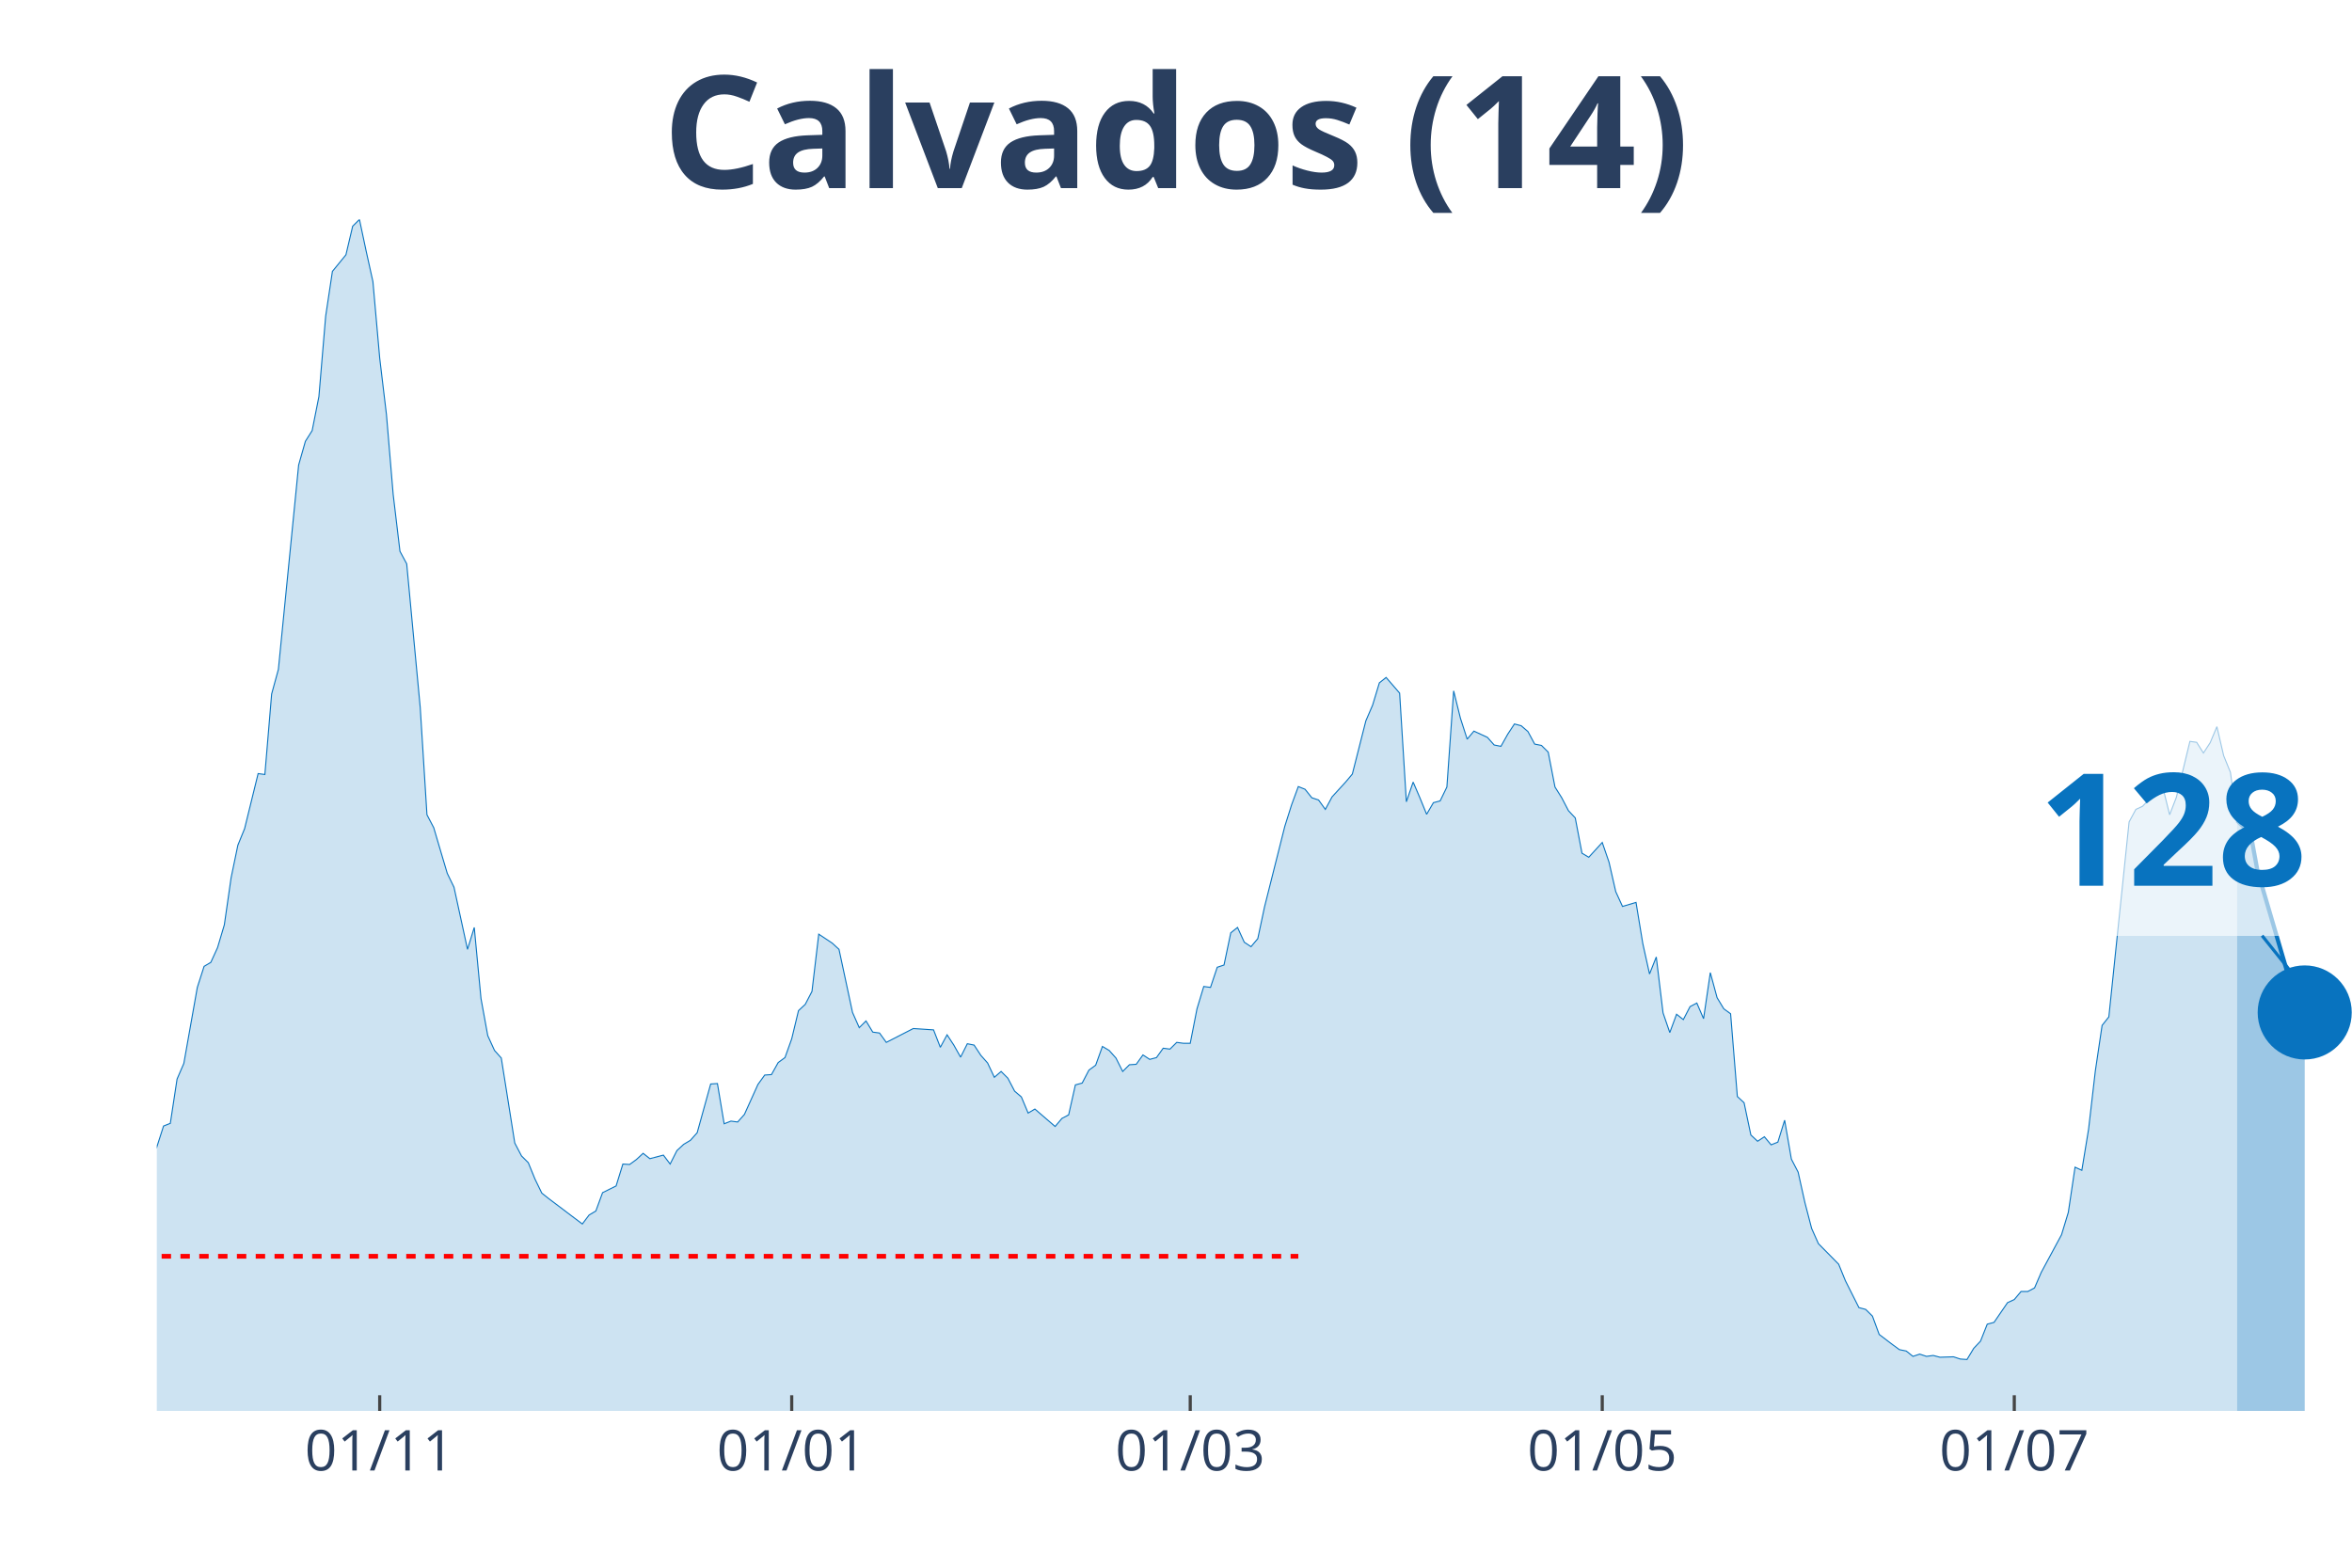
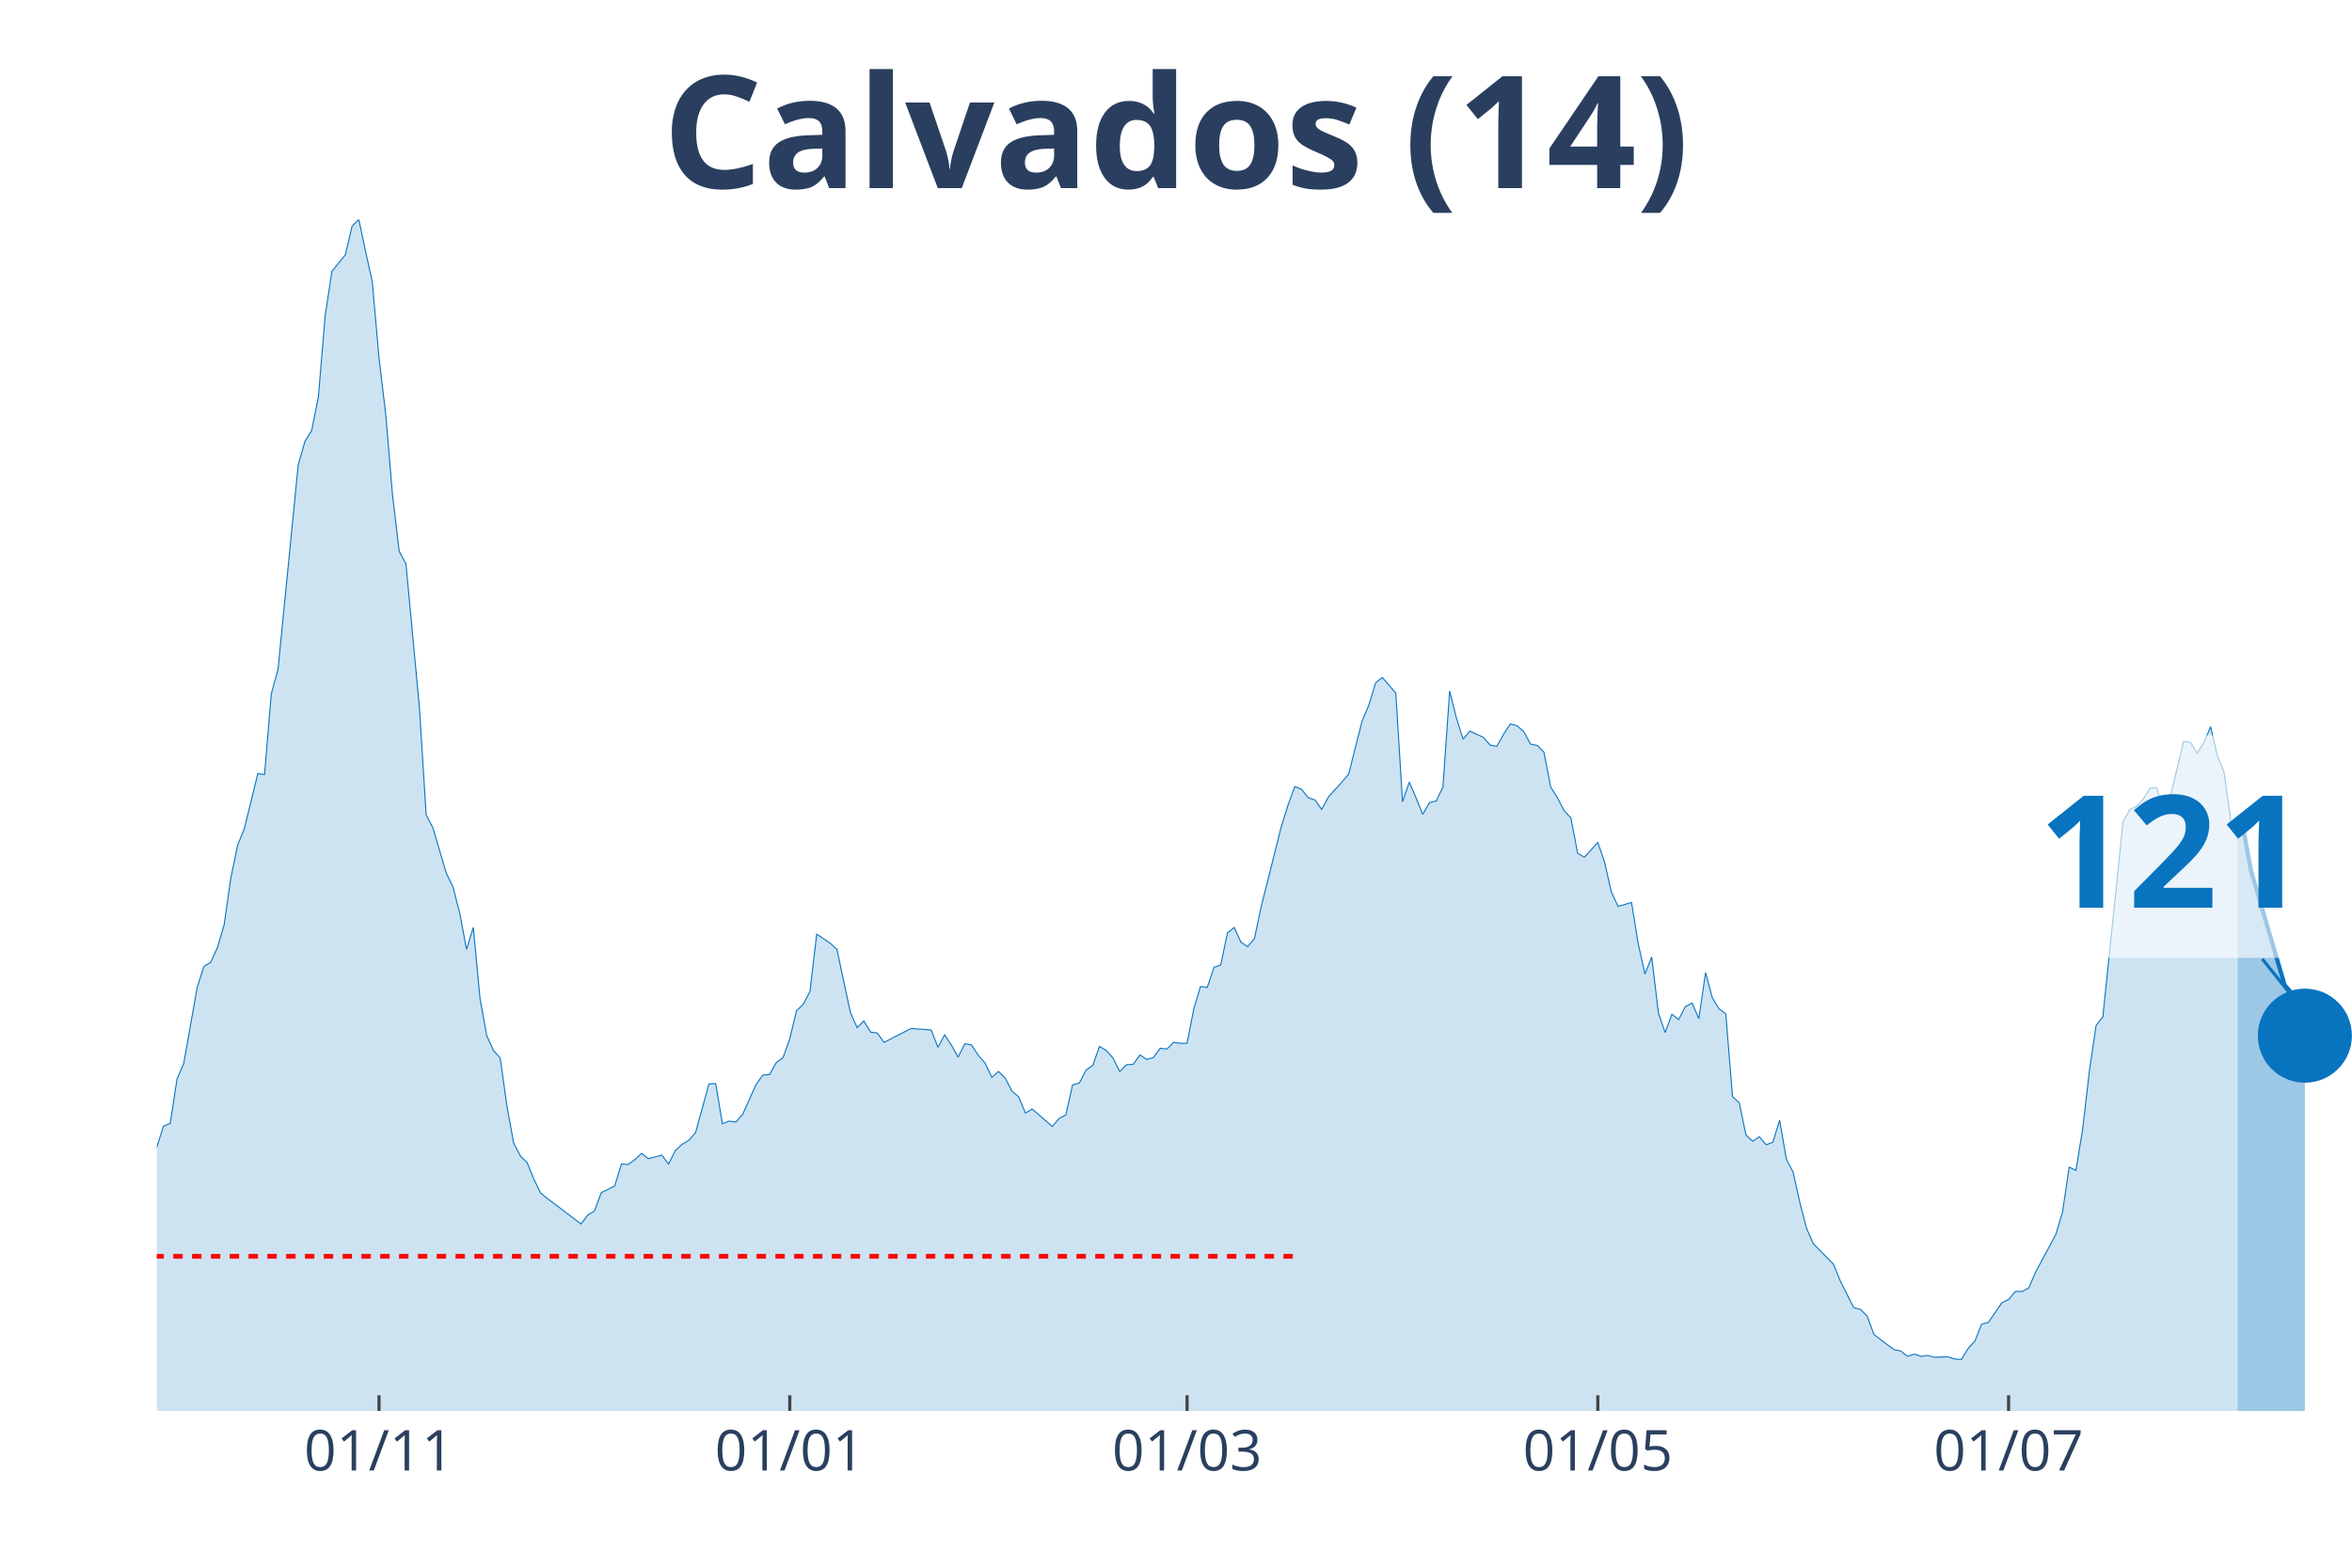
<svg xmlns="http://www.w3.org/2000/svg" class="main-svg" width="1125" height="750" style="" viewBox="0 0 750 500">
  <rect x="0" y="0" width="750" height="500" style="fill: rgb(0, 0, 0); fill-opacity: 0;" />
-   <defs id="defs-88be20">
+   <defs id="defs-ae2704">
    <g class="clips">
-       <clipPath id="clip88be20xyplot" class="plotclip">
+       <clipPath id="clipae2704xyplot" class="plotclip">
        <rect width="700" height="380" />
      </clipPath>
-       <clipPath class="axesclip" id="clip88be20x">
+       <clipPath class="axesclip" id="clipae2704x">
        <rect x="50" y="0" width="700" height="500" />
      </clipPath>
-       <clipPath class="axesclip" id="clip88be20y">
+       <clipPath class="axesclip" id="clipae2704y">
        <rect x="0" y="70" width="750" height="380" />
      </clipPath>
-       <clipPath class="axesclip" id="clip88be20xy">
+       <clipPath class="axesclip" id="clipae2704xy">
        <rect x="50" y="70" width="700" height="380" />
      </clipPath>
    </g>
    <g class="gradients" />
  </defs>
  <g class="bglayer">
    <rect class="bg" x="50" y="70" width="700" height="380" style="fill: rgb(0, 0, 0); fill-opacity: 0; stroke-width: 0;" />
  </g>
  <g class="layer-below">
    <g class="imagelayer" />
    <g class="shapelayer" />
  </g>
  <g class="cartesianlayer">
    <g class="subplot xy">
      <g class="layer-subplot">
        <g class="shapelayer" />
        <g class="imagelayer" />
      </g>
      <g class="gridlayer">
        <g class="x">
-           <path class="xgrid crisp" transform="translate(121.08,0)" d="M0,70v380" style="stroke: rgb(255, 255, 255); stroke-opacity: 1; stroke-width: 1px;" />
-           <path class="xgrid crisp" transform="translate(252.46,0)" d="M0,70v380" style="stroke: rgb(255, 255, 255); stroke-opacity: 1; stroke-width: 1px;" />
-           <path class="xgrid crisp" transform="translate(379.54,0)" d="M0,70v380" style="stroke: rgb(255, 255, 255); stroke-opacity: 1; stroke-width: 1px;" />
-           <path class="xgrid crisp" transform="translate(510.92,0)" d="M0,70v380" style="stroke: rgb(255, 255, 255); stroke-opacity: 1; stroke-width: 1px;" />
-           <path class="xgrid crisp" transform="translate(642.31,0)" d="M0,70v380" style="stroke: rgb(255, 255, 255); stroke-opacity: 1; stroke-width: 1px;" />
+           <path class="xgrid crisp" transform="translate(120.86,0)" d="M0,70v380" style="stroke: rgb(255, 255, 255); stroke-opacity: 1; stroke-width: 1px;" />
+           <path class="xgrid crisp" transform="translate(251.84,0)" d="M0,70v380" style="stroke: rgb(255, 255, 255); stroke-opacity: 1; stroke-width: 1px;" />
+           <path class="xgrid crisp" transform="translate(378.53,0)" d="M0,70v380" style="stroke: rgb(255, 255, 255); stroke-opacity: 1; stroke-width: 1px;" />
+           <path class="xgrid crisp" transform="translate(509.51,0)" d="M0,70v380" style="stroke: rgb(255, 255, 255); stroke-opacity: 1; stroke-width: 1px;" />
+           <path class="xgrid crisp" transform="translate(640.49,0)" d="M0,70v380" style="stroke: rgb(255, 255, 255); stroke-opacity: 1; stroke-width: 1px;" />
        </g>
        <g class="y" />
      </g>
      <g class="zerolinelayer" />
      <path class="xlines-below" />
      <path class="ylines-below" />
      <g class="overlines-below" />
      <g class="xaxislayer-below" />
      <g class="yaxislayer-below" />
      <g class="overaxes-below" />
-       <g class="plot" transform="translate(50, 70)" clip-path="url('#clip88be20xyplot')">
+       <g class="plot" transform="translate(50, 70)" clip-path="url('#clipae2704xyplot')">
        <g class="scatterlayer mlayer">
-           <g class="trace scatter trace512b7a" style="stroke-miterlimit: 2;">
+           <g class="trace scatter tracecae6b9" style="stroke-miterlimit: 2;">
            <g class="fills">
              <g>
-                 <path class="js-fill" d="M663.38,380L-292.92,380L-292.92,376.58L-267.08,378.57L-264.92,378.57L-219.69,378.86L-217.54,378.43L-170.15,377.43L-168,376.15L-152.92,374.15L-150.77,375.01L-142.15,376.01L-140,376.58L-122.77,376.86L-120.62,377L-92.62,368.87L-90.46,368.59L-79.69,366.02L-77.54,364.31L-68.92,358.46L-66.77,355.18L-64.62,355.18L-62.46,352.76L-60.31,350.62L-58.15,352.18L-51.69,338.63L-49.54,328.93L-43.08,311.25L-40.92,312.53L-36.62,304.68L-34.46,306.4L-32.31,311.1L-30.15,311.39L-25.85,316.67L-23.69,320.52L-21.54,318.66L-19.38,320.66L-15.08,313.53L-12.92,314.53L-8.62,311.67L-6.46,309.11L-4.31,307.11L-2.15,302.55L2.15,289.14L4.31,288.28L6.46,274.16L8.62,269.17L12.92,244.92L15.08,238.21L17.23,236.93L19.38,232.22L21.54,224.95L23.69,209.97L25.85,199.56L28,194.28L32.31,176.73L34.46,177.02L36.62,151.34L38.77,143.5L45.23,78.31L47.38,70.75L49.54,67.33L51.69,56.49L53.85,30.81L56,16.55L60.31,11.27L62.46,2.14L64.62,0L66.77,10.13L68.92,19.83L71.08,44.22L73.23,62.19L75.38,87.73L77.54,105.84L79.69,109.83L84,155.62L86.15,189.86L88.31,193.99L90.46,201.27L92.62,208.54L94.77,212.97L99.08,232.79L101.23,225.8L103.38,248.48L105.54,260.32L107.69,265.03L109.85,267.45L114.15,294.56L116.31,298.69L118.46,300.83L120.62,306.11L122.77,310.53L124.92,312.24L135.69,320.38L137.85,317.52L140,316.24L142.15,310.39L146.46,308.25L148.62,301.26L150.77,301.4L152.92,299.83L155.08,297.84L157.23,299.55L161.54,298.41L163.69,301.26L165.85,296.98L168,294.98L170.15,293.7L172.31,291.28L176.62,275.73L178.77,275.59L180.92,288.42L183.08,287.57L185.23,287.85L187.38,285.43L191.69,275.87L193.85,272.88L196,272.73L198.15,268.88L200.31,267.31L202.46,261.32L204.62,252.33L206.77,250.34L208.92,246.2L211.08,227.94L215.38,230.8L217.54,232.79L221.85,252.91L224,257.76L226.15,255.62L228.31,259.18L230.46,259.47L232.62,262.46L241.23,258.04L243.38,258.18L247.69,258.47L249.85,264.03L252,260.04L254.15,263.32L256.31,267.17L258.46,262.89L260.62,263.32L262.77,266.6L264.92,269.02L267.08,273.59L269.23,271.73L271.38,273.87L273.54,278.01L275.69,279.86L277.85,285L280,283.72L286.46,289.28L288.62,286.71L290.77,285.57L292.92,276.01L295.08,275.44L297.23,271.31L299.38,269.74L301.54,263.75L303.69,265.03L305.85,267.45L308,271.73L310.15,269.59L312.31,269.45L314.46,266.46L316.62,267.88L318.77,267.31L320.92,264.32L323.08,264.6L325.23,262.46L327.38,262.75L329.54,262.75L331.69,251.76L333.85,244.63L336,244.92L338.15,238.5L340.31,237.79L342.46,227.52L344.62,225.8L346.77,230.51L348.92,231.94L351.08,229.37L353.23,219.24L359.69,193.57L361.85,186.72L364,180.87L366.15,181.73L368.31,184.44L370.46,185.15L372.62,188.15L374.77,184.15L379.08,179.44L381.23,176.88L385.54,159.9L387.69,154.91L389.85,147.78L392,146.07L396.31,151.06L398.46,185.72L400.62,179.44L402.77,184.44L404.92,189.71L407.08,186.01L409.23,185.44L411.38,181.01L413.54,150.35L415.69,159.05L417.85,165.75L420,163.18L424.31,165.18L426.46,167.61L428.62,168.03L430.77,164.18L432.92,160.9L435.08,161.47L437.23,163.33L439.38,167.32L441.54,167.75L443.69,169.89L445.85,181.01L448,184.44L450.15,188.57L452.31,190.86L454.46,202.12L456.62,203.41L460.92,198.7L463.08,204.98L465.23,214.39L467.38,219.1L471.69,217.82L473.85,230.94L476,240.64L478.15,235.22L480.31,253.05L482.46,259.32L484.62,253.48L486.77,255.19L488.92,251.05L491.08,249.91L493.23,254.9L495.38,240.21L497.54,248.2L499.69,251.76L501.85,253.33L504,279.72L506.15,281.72L508.31,291.99L510.46,293.99L512.62,292.56L514.77,295.13L516.92,294.27L519.08,287.28L521.23,299.69L523.38,303.83L525.54,313.53L527.69,321.8L529.85,326.65L536.31,333.21L538.46,338.49L542.77,347.05L544.92,347.62L547.08,349.76L549.23,355.61L553.54,358.89L555.69,360.46L557.85,360.89L560,362.6L562.15,361.88L564.31,362.6L566.46,362.31L568.62,362.88L572.92,362.74L575.08,363.45L577.23,363.6L579.38,360.03L581.54,357.75L583.69,352.33L585.85,351.76L588,348.62L590.15,345.48L592.31,344.48L594.46,341.91L596.62,341.91L598.77,340.77L600.92,335.78L607.38,323.8L609.54,316.67L611.69,302.26L613.85,303.26L616,290.14L618.15,271.59L620.31,257.04L622.46,254.33L628.92,192.14L631.08,188.15L633.23,187.15L635.38,184.86L637.54,181.44L639.69,181.16L641.85,189.86L644,184.29L648.31,166.46L650.46,166.75L652.62,170.17L654.77,166.89L656.92,161.76L659.08,171.03L661.23,176.31L663.38,191.71" style="fill: rgb(8, 115, 191); fill-opacity: 0.2; stroke-width: 0;" />
+                 <path class="js-fill" d="M663.5,380L-292.02,380L-292.02,376.58L-266.26,378.57L-264.11,378.57L-219.02,378.86L-216.87,378.43L-169.63,377.43L-167.48,376.15L-152.45,374.15L-150.31,375.01L-141.72,376.01L-139.57,376.58L-122.39,376.86L-120.25,377L-94.48,370.02L-92.33,368.87L-79.45,366.02L-77.3,364.31L-68.71,358.46L-66.56,355.18L-64.42,355.18L-62.27,352.76L-60.12,350.62L-57.98,352.18L-51.53,338.63L-49.39,328.93L-42.94,311.25L-40.8,312.53L-36.5,304.68L-34.36,306.4L-32.21,311.1L-30.06,311.39L-25.77,316.67L-23.62,320.52L-21.47,318.66L-19.33,320.66L-15.03,313.53L-12.88,314.53L-8.59,311.67L-6.44,309.11L-4.29,307.11L-2.15,302.55L2.15,289.14L4.29,288.28L6.44,274.16L8.59,269.17L12.88,244.92L15.03,238.21L17.18,236.93L19.33,232.22L21.47,224.95L23.62,209.97L25.77,199.56L27.91,194.28L32.21,176.73L34.36,177.02L36.5,151.34L38.65,143.5L45.09,78.31L47.24,70.75L49.39,67.33L51.53,56.49L53.68,30.81L55.83,16.55L60.12,11.27L62.27,2.14L64.42,0L66.56,10.13L68.71,19.83L70.86,44.22L73.01,62.19L75.15,87.73L77.3,105.84L79.45,109.83L83.74,155.62L85.89,189.86L88.04,193.99L90.18,201.27L92.33,208.54L94.48,212.97L96.63,221.38L98.77,232.79L100.92,225.8L103.07,248.48L105.21,260.32L107.36,265.03L109.51,267.45L111.66,282.86L113.8,294.56L115.95,298.69L118.1,300.83L120.25,306.11L122.39,310.53L124.54,312.24L135.28,320.38L137.42,317.52L139.57,316.24L141.72,310.39L146.01,308.25L148.16,301.26L150.31,301.4L152.45,299.83L154.6,297.84L156.75,299.55L161.04,298.41L163.19,301.26L165.34,296.98L167.48,294.98L169.63,293.7L171.78,291.28L176.07,275.73L178.22,275.59L180.37,288.42L182.52,287.57L184.66,287.85L186.81,285.43L191.1,275.87L193.25,272.88L195.4,272.73L197.55,268.88L199.69,267.31L201.84,261.32L203.99,252.33L206.13,250.34L208.28,246.2L210.43,227.94L214.72,230.8L216.87,232.79L221.17,252.91L223.31,257.76L225.46,255.62L227.61,259.18L229.75,259.47L231.9,262.46L240.49,258.04L242.64,258.18L246.93,258.47L249.08,264.03L251.23,260.04L253.37,263.32L255.52,267.17L257.67,262.89L259.82,263.32L261.96,266.6L264.11,269.02L266.26,273.59L268.4,271.73L270.55,273.87L272.7,278.01L274.85,279.86L276.99,285L279.14,283.72L285.58,289.28L287.73,286.71L289.88,285.57L292.02,276.01L294.17,275.44L296.32,271.31L298.47,269.74L300.61,263.75L302.76,265.03L304.91,267.45L307.06,271.73L309.2,269.59L311.35,269.45L313.5,266.46L315.64,267.88L317.79,267.31L319.94,264.32L322.09,264.6L324.23,262.46L326.38,262.75L328.53,262.75L330.67,251.76L332.82,244.63L334.97,244.92L337.12,238.5L339.26,237.79L341.41,227.52L343.56,225.8L345.71,230.51L347.85,231.94L350,229.37L352.15,219.24L358.59,193.57L360.74,186.72L362.88,180.87L365.03,181.73L367.18,184.44L369.33,185.15L371.47,188.15L373.62,184.15L377.91,179.44L380.06,176.88L384.36,159.9L386.5,154.91L388.65,147.78L390.8,146.07L395.09,151.06L397.24,185.72L399.39,179.44L401.53,184.44L403.68,189.71L405.83,186.01L407.98,185.44L410.12,181.01L412.27,150.35L414.42,159.05L416.56,165.75L418.71,163.18L423.01,165.18L425.15,167.61L427.3,168.03L429.45,164.18L431.6,160.9L433.74,161.47L435.89,163.33L438.04,167.32L440.18,167.75L442.33,169.89L444.48,181.01L446.63,184.44L448.77,188.57L450.92,190.86L453.07,202.12L455.21,203.41L459.51,198.7L461.66,204.98L463.8,214.39L465.95,219.1L470.25,217.82L472.39,230.94L474.54,240.64L476.69,235.22L478.83,253.05L480.98,259.32L483.13,253.48L485.28,255.19L487.42,251.05L489.57,249.91L491.72,254.9L493.87,240.21L496.01,248.2L498.16,251.76L500.31,253.33L502.45,279.72L504.6,281.72L506.75,291.99L508.9,293.99L511.04,292.56L513.19,295.13L515.34,294.27L517.48,287.28L519.63,299.69L521.78,303.83L523.93,313.53L526.07,321.8L528.22,326.65L534.66,333.21L536.81,338.49L541.1,347.05L543.25,347.62L545.4,349.76L547.55,355.61L551.84,358.89L553.99,360.46L556.13,360.89L558.28,362.6L560.43,361.88L562.58,362.6L564.72,362.31L566.87,362.88L571.17,362.74L573.31,363.45L575.46,363.6L577.61,360.03L579.75,357.75L581.9,352.33L584.05,351.76L586.2,348.62L588.34,345.48L590.49,344.48L592.64,341.91L594.79,341.91L596.93,340.77L599.08,335.78L605.52,323.8L607.67,316.67L609.82,302.26L611.96,303.26L614.11,290.14L616.26,271.59L618.4,257.04L620.55,254.33L626.99,192.14L629.14,188.15L631.29,187.15L633.44,184.86L635.58,181.44L637.73,181.16L639.88,189.86L642.02,184.29L646.32,166.46L648.47,166.75L650.61,170.17L652.76,166.89L654.91,161.76L657.06,171.03L659.2,176.31L661.35,191.71L663.5,194.28" style="fill: rgb(8, 115, 191); fill-opacity: 0.2; stroke-width: 0;" />
              </g>
            </g>
            <g class="errorbars" />
            <g class="lines">
-               <path class="js-line" d="M-292.92,376.58L-267.08,378.57L-264.92,378.57L-219.69,378.86L-217.54,378.43L-170.15,377.43L-168,376.15L-152.92,374.15L-150.77,375.01L-142.15,376.01L-140,376.58L-122.77,376.86L-120.62,377L-92.62,368.87L-90.46,368.59L-79.69,366.02L-77.54,364.31L-68.92,358.46L-66.77,355.18L-64.62,355.18L-62.46,352.76L-60.31,350.62L-58.15,352.18L-51.69,338.63L-49.54,328.93L-43.08,311.25L-40.92,312.53L-36.62,304.68L-34.46,306.4L-32.31,311.1L-30.15,311.39L-25.85,316.67L-23.69,320.52L-21.54,318.66L-19.38,320.66L-15.08,313.53L-12.92,314.53L-8.62,311.67L-6.46,309.11L-4.31,307.11L-2.15,302.55L2.15,289.14L4.31,288.28L6.46,274.16L8.62,269.17L12.92,244.92L15.08,238.21L17.23,236.93L19.38,232.22L21.54,224.95L23.69,209.97L25.85,199.56L28,194.28L32.31,176.73L34.46,177.02L36.62,151.34L38.77,143.5L45.23,78.31L47.38,70.75L49.54,67.33L51.69,56.49L53.85,30.81L56,16.55L60.31,11.27L62.46,2.14L64.62,0L66.77,10.13L68.92,19.83L71.08,44.22L73.23,62.19L75.38,87.73L77.54,105.84L79.69,109.83L84,155.62L86.15,189.86L88.31,193.99L90.46,201.27L92.62,208.54L94.77,212.97L99.08,232.79L101.23,225.8L103.38,248.48L105.54,260.32L107.69,265.03L109.85,267.45L114.15,294.56L116.31,298.69L118.46,300.83L120.62,306.11L122.77,310.53L124.92,312.24L135.69,320.38L137.85,317.52L140,316.24L142.15,310.39L146.46,308.25L148.62,301.26L150.77,301.4L152.92,299.83L155.08,297.84L157.23,299.55L161.54,298.41L163.69,301.26L165.85,296.98L168,294.98L170.15,293.7L172.31,291.28L176.62,275.73L178.77,275.59L180.92,288.42L183.08,287.57L185.23,287.85L187.38,285.43L191.69,275.87L193.85,272.88L196,272.73L198.15,268.88L200.31,267.31L202.46,261.32L204.62,252.33L206.77,250.34L208.92,246.2L211.08,227.94L215.38,230.8L217.54,232.79L221.85,252.91L224,257.76L226.15,255.62L228.31,259.18L230.46,259.47L232.62,262.46L241.23,258.04L243.38,258.18L247.69,258.47L249.85,264.03L252,260.04L254.15,263.32L256.31,267.17L258.46,262.89L260.62,263.32L262.77,266.6L264.92,269.02L267.08,273.59L269.23,271.73L271.38,273.87L273.54,278.01L275.69,279.86L277.85,285L280,283.72L286.46,289.28L288.62,286.71L290.77,285.57L292.92,276.01L295.08,275.44L297.23,271.31L299.38,269.74L301.54,263.75L303.69,265.03L305.85,267.45L308,271.73L310.15,269.59L312.31,269.45L314.46,266.46L316.62,267.88L318.77,267.31L320.92,264.32L323.08,264.6L325.23,262.46L327.38,262.75L329.54,262.75L331.69,251.76L333.85,244.63L336,244.92L338.15,238.5L340.31,237.79L342.46,227.52L344.62,225.8L346.77,230.51L348.92,231.94L351.08,229.37L353.23,219.24L359.69,193.57L361.85,186.72L364,180.87L366.15,181.73L368.31,184.44L370.46,185.15L372.62,188.15L374.77,184.15L379.08,179.44L381.23,176.88L385.54,159.9L387.69,154.91L389.85,147.78L392,146.07L396.31,151.06L398.46,185.72L400.62,179.44L402.77,184.44L404.92,189.71L407.08,186.01L409.23,185.44L411.38,181.01L413.54,150.35L415.69,159.05L417.85,165.75L420,163.18L424.31,165.18L426.46,167.61L428.62,168.03L430.77,164.18L432.92,160.9L435.08,161.47L437.23,163.33L439.38,167.32L441.54,167.75L443.69,169.89L445.85,181.01L448,184.44L450.15,188.57L452.31,190.86L454.46,202.12L456.62,203.41L460.92,198.7L463.08,204.98L465.23,214.39L467.38,219.1L471.69,217.82L473.85,230.94L476,240.64L478.15,235.22L480.31,253.05L482.46,259.32L484.62,253.48L486.77,255.19L488.92,251.05L491.08,249.91L493.23,254.9L495.38,240.21L497.54,248.2L499.69,251.76L501.85,253.33L504,279.72L506.15,281.72L508.31,291.99L510.46,293.99L512.62,292.56L514.77,295.13L516.92,294.27L519.08,287.28L521.23,299.69L523.38,303.83L525.54,313.53L527.69,321.8L529.85,326.65L536.31,333.21L538.46,338.49L542.77,347.05L544.92,347.62L547.08,349.76L549.23,355.61L553.54,358.89L555.69,360.46L557.85,360.89L560,362.6L562.15,361.88L564.31,362.6L566.46,362.31L568.62,362.88L572.92,362.74L575.08,363.45L577.23,363.6L579.38,360.03L581.54,357.75L583.69,352.33L585.85,351.76L588,348.62L590.15,345.48L592.31,344.48L594.46,341.91L596.62,341.91L598.77,340.77L600.92,335.78L607.38,323.8L609.54,316.67L611.69,302.26L613.85,303.26L616,290.14L618.15,271.59L620.31,257.04L622.46,254.33L628.92,192.14L631.08,188.15L633.23,187.15L635.38,184.86L637.54,181.44L639.69,181.16L641.85,189.86L644,184.29L648.31,166.46L650.46,166.75L652.62,170.17L654.77,166.89L656.92,161.76L659.08,171.03L661.23,176.31L663.38,191.71" style="vector-effect: non-scaling-stroke; fill: none; stroke: rgb(8, 115, 191); stroke-opacity: 1; stroke-width: 0.5px; opacity: 1;" />
+               <path class="js-line" d="M-292.02,376.58L-266.26,378.57L-264.11,378.57L-219.02,378.86L-216.87,378.43L-169.63,377.43L-167.48,376.15L-152.45,374.15L-150.31,375.01L-141.72,376.01L-139.57,376.58L-122.39,376.86L-120.25,377L-94.48,370.02L-92.33,368.87L-79.45,366.02L-77.3,364.31L-68.71,358.46L-66.56,355.18L-64.42,355.18L-62.27,352.76L-60.12,350.62L-57.98,352.18L-51.53,338.63L-49.39,328.93L-42.94,311.25L-40.8,312.53L-36.5,304.68L-34.36,306.4L-32.21,311.1L-30.06,311.39L-25.77,316.67L-23.62,320.52L-21.47,318.66L-19.33,320.66L-15.03,313.53L-12.88,314.53L-8.59,311.67L-6.44,309.11L-4.29,307.11L-2.15,302.55L2.15,289.14L4.29,288.28L6.44,274.16L8.59,269.17L12.88,244.92L15.03,238.21L17.18,236.93L19.33,232.22L21.47,224.95L23.62,209.97L25.77,199.56L27.91,194.28L32.21,176.73L34.36,177.02L36.5,151.34L38.65,143.5L45.09,78.31L47.24,70.75L49.39,67.33L51.53,56.49L53.68,30.81L55.83,16.55L60.12,11.27L62.27,2.14L64.42,0L66.56,10.13L68.71,19.83L70.86,44.22L73.01,62.19L75.15,87.73L77.3,105.84L79.45,109.83L83.74,155.62L85.89,189.86L88.04,193.99L90.18,201.27L92.33,208.54L94.48,212.97L96.63,221.38L98.77,232.79L100.92,225.8L103.07,248.48L105.21,260.32L107.36,265.03L109.51,267.45L111.66,282.86L113.8,294.56L115.95,298.69L118.1,300.83L120.25,306.11L122.39,310.53L124.54,312.24L135.28,320.38L137.42,317.52L139.57,316.24L141.72,310.39L146.01,308.25L148.16,301.26L150.31,301.4L152.45,299.83L154.6,297.84L156.75,299.55L161.04,298.41L163.19,301.26L165.34,296.98L167.48,294.98L169.63,293.7L171.78,291.28L176.07,275.73L178.22,275.59L180.37,288.42L182.52,287.57L184.66,287.85L186.81,285.43L191.1,275.87L193.25,272.88L195.4,272.73L197.55,268.88L199.69,267.31L201.84,261.32L203.99,252.33L206.13,250.34L208.28,246.2L210.43,227.94L214.72,230.8L216.87,232.79L221.17,252.91L223.31,257.76L225.46,255.62L227.61,259.18L229.75,259.47L231.9,262.46L240.49,258.04L242.64,258.18L246.93,258.47L249.08,264.03L251.23,260.04L253.37,263.32L255.52,267.17L257.67,262.89L259.82,263.32L261.96,266.6L264.11,269.02L266.26,273.59L268.4,271.73L270.55,273.87L272.7,278.01L274.85,279.86L276.99,285L279.14,283.72L285.58,289.28L287.73,286.71L289.88,285.57L292.02,276.01L294.17,275.44L296.32,271.31L298.47,269.74L300.61,263.75L302.76,265.03L304.91,267.45L307.06,271.73L309.2,269.59L311.35,269.45L313.5,266.46L315.64,267.88L317.79,267.31L319.94,264.32L322.09,264.6L324.23,262.46L326.38,262.75L328.53,262.75L330.67,251.76L332.82,244.63L334.97,244.92L337.12,238.5L339.26,237.79L341.41,227.52L343.56,225.8L345.71,230.51L347.85,231.94L350,229.37L352.15,219.24L358.59,193.57L360.74,186.72L362.88,180.87L365.03,181.73L367.18,184.44L369.33,185.15L371.47,188.15L373.62,184.15L377.91,179.44L380.06,176.88L384.36,159.9L386.5,154.91L388.65,147.78L390.8,146.07L395.09,151.06L397.24,185.72L399.39,179.44L401.53,184.44L403.68,189.71L405.83,186.01L407.98,185.44L410.12,181.01L412.27,150.35L414.42,159.05L416.56,165.75L418.71,163.18L423.01,165.18L425.15,167.61L427.3,168.03L429.45,164.18L431.6,160.9L433.74,161.47L435.89,163.33L438.04,167.32L440.18,167.75L442.33,169.89L444.48,181.01L446.63,184.44L448.77,188.57L450.92,190.86L453.07,202.12L455.21,203.41L459.51,198.7L461.66,204.98L463.8,214.39L465.95,219.1L470.25,217.82L472.39,230.94L474.54,240.64L476.69,235.22L478.83,253.05L480.98,259.32L483.13,253.48L485.28,255.19L487.42,251.05L489.57,249.91L491.72,254.9L493.87,240.21L496.01,248.2L498.16,251.76L500.31,253.33L502.45,279.72L504.6,281.72L506.75,291.99L508.9,293.99L511.04,292.56L513.19,295.13L515.34,294.27L517.48,287.28L519.63,299.69L521.78,303.83L523.93,313.53L526.07,321.8L528.22,326.65L534.66,333.21L536.81,338.49L541.1,347.05L543.25,347.62L545.4,349.76L547.55,355.61L551.84,358.89L553.99,360.46L556.13,360.89L558.28,362.6L560.43,361.88L562.58,362.6L564.72,362.31L566.87,362.88L571.17,362.74L573.31,363.45L575.46,363.6L577.61,360.03L579.75,357.75L581.9,352.33L584.05,351.76L586.2,348.62L588.34,345.48L590.49,344.48L592.64,341.91L594.79,341.91L596.93,340.77L599.08,335.78L605.52,323.8L607.67,316.67L609.82,302.26L611.96,303.26L614.11,290.14L616.26,271.59L618.4,257.04L620.55,254.33L626.99,192.14L629.14,188.15L631.29,187.15L633.44,184.86L635.58,181.44L637.73,181.16L639.88,189.86L642.02,184.29L646.32,166.46L648.47,166.75L650.61,170.17L652.76,166.89L654.91,161.76L657.06,171.03L659.2,176.31L661.35,191.71L663.5,194.28" style="vector-effect: non-scaling-stroke; fill: none; stroke: rgb(8, 115, 191); stroke-opacity: 1; stroke-width: 0.5px; opacity: 1;" />
            </g>
            <g class="points" />
            <g class="text" />
          </g>
-           <g class="trace scatter trace86d4e1" style="stroke-miterlimit: 2;">
+           <g class="trace scatter trace45278d" style="stroke-miterlimit: 2;">
            <g class="fills">
              <g>
-                 <path class="js-fill" d="M684.92,380L663.38,380L663.38,191.71L667.69,195.99L669.85,207.69L680.62,244.35L682.77,246.77L684.92,252.91" style="fill: rgb(8, 115, 191); fill-opacity: 0.4; stroke-width: 0;" />
+                 <path class="js-fill" d="M684.97,380L663.5,380L663.5,194.28L665.64,195.99L667.79,207.69L678.53,244.2L680.67,246.63L684.97,260.32" style="fill: rgb(8, 115, 191); fill-opacity: 0.4; stroke-width: 0;" />
              </g>
            </g>
            <g class="errorbars" />
            <g class="lines">
-               <path class="js-line" d="M663.38,191.71L667.69,195.99L669.85,207.69L680.62,244.35L682.77,246.77L684.92,252.91" style="vector-effect: non-scaling-stroke; fill: none; stroke: rgb(8, 115, 191); stroke-opacity: 1; stroke-width: 2px; opacity: 1;" />
+               <path class="js-line" d="M663.5,194.28L665.64,195.99L667.79,207.69L678.53,244.2L680.67,246.63L684.97,260.32" style="vector-effect: non-scaling-stroke; fill: none; stroke: rgb(8, 115, 191); stroke-opacity: 1; stroke-width: 2px; opacity: 1;" />
            </g>
            <g class="points" />
            <g class="text" />
          </g>
-           <g class="trace scatter tracee1723b" style="stroke-miterlimit: 2; opacity: 1;">
+           <g class="trace scatter trace8aa253" style="stroke-miterlimit: 2; opacity: 1;">
            <g class="fills" />
            <g class="errorbars" />
            <g class="lines" />
            <g class="points">
-               <path class="point" transform="translate(684.92,252.91)" d="M15,0A15,15 0 1,1 0,-15A15,15 0 0,1 15,0Z" style="opacity: 1; stroke-width: 0px; fill: rgb(8, 115, 191); fill-opacity: 1;" />
+               <path class="point" transform="translate(684.97,260.32)" d="M15,0A15,15 0 1,1 0,-15A15,15 0 0,1 15,0Z" style="opacity: 1; stroke-width: 0px; fill: rgb(8, 115, 191); fill-opacity: 1;" />
            </g>
            <g class="text" />
          </g>
        </g>
      </g>
      <g class="overplot" />
      <path class="xlines-above crisp" style="fill: none; stroke-width: 1px; stroke: rgb(0, 0, 0); stroke-opacity: 0;" d="" />
      <path class="ylines-above crisp" style="fill: none;" d="M0,0" />
      <g class="overlines-above" />
      <g class="xaxislayer-above">
-         <path class="xtick ticks crisp" d="M0,450v-5" transform="translate(121.08,0)" style="stroke: rgb(68, 68, 68); stroke-opacity: 1; stroke-width: 1px;" />
-         <path class="xtick ticks crisp" d="M0,450v-5" transform="translate(252.46,0)" style="stroke: rgb(68, 68, 68); stroke-opacity: 1; stroke-width: 1px;" />
-         <path class="xtick ticks crisp" d="M0,450v-5" transform="translate(379.54,0)" style="stroke: rgb(68, 68, 68); stroke-opacity: 1; stroke-width: 1px;" />
-         <path class="xtick ticks crisp" d="M0,450v-5" transform="translate(510.92,0)" style="stroke: rgb(68, 68, 68); stroke-opacity: 1; stroke-width: 1px;" />
-         <path class="xtick ticks crisp" d="M0,450v-5" transform="translate(642.31,0)" style="stroke: rgb(68, 68, 68); stroke-opacity: 1; stroke-width: 1px;" />
+         <path class="xtick ticks crisp" d="M0,450v-5" transform="translate(120.86,0)" style="stroke: rgb(68, 68, 68); stroke-opacity: 1; stroke-width: 1px;" />
+         <path class="xtick ticks crisp" d="M0,450v-5" transform="translate(251.84,0)" style="stroke: rgb(68, 68, 68); stroke-opacity: 1; stroke-width: 1px;" />
+         <path class="xtick ticks crisp" d="M0,450v-5" transform="translate(378.53,0)" style="stroke: rgb(68, 68, 68); stroke-opacity: 1; stroke-width: 1px;" />
+         <path class="xtick ticks crisp" d="M0,450v-5" transform="translate(509.51,0)" style="stroke: rgb(68, 68, 68); stroke-opacity: 1; stroke-width: 1px;" />
+         <path class="xtick ticks crisp" d="M0,450v-5" transform="translate(640.49,0)" style="stroke: rgb(68, 68, 68); stroke-opacity: 1; stroke-width: 1px;" />
        <g class="xtick">
-           <text text-anchor="middle" x="0" y="469" transform="translate(121.08,0)" style="font-family: 'Open Sans', verdana, arial, sans-serif; font-size: 18px; fill: rgb(42, 63, 95); fill-opacity: 1; white-space: pre;">01/11</text>
+           <text text-anchor="middle" x="0" y="469" transform="translate(120.86,0)" style="font-family: 'Open Sans', verdana, arial, sans-serif; font-size: 18px; fill: rgb(42, 63, 95); fill-opacity: 1; white-space: pre;">01/11</text>
        </g>
        <g class="xtick">
-           <text text-anchor="middle" x="0" y="469" transform="translate(252.46,0)" style="font-family: 'Open Sans', verdana, arial, sans-serif; font-size: 18px; fill: rgb(42, 63, 95); fill-opacity: 1; white-space: pre;">01/01</text>
+           <text text-anchor="middle" x="0" y="469" transform="translate(251.84,0)" style="font-family: 'Open Sans', verdana, arial, sans-serif; font-size: 18px; fill: rgb(42, 63, 95); fill-opacity: 1; white-space: pre;">01/01</text>
        </g>
        <g class="xtick">
-           <text text-anchor="middle" x="0" y="469" transform="translate(379.54,0)" style="font-family: 'Open Sans', verdana, arial, sans-serif; font-size: 18px; fill: rgb(42, 63, 95); fill-opacity: 1; white-space: pre;">01/03</text>
+           <text text-anchor="middle" x="0" y="469" transform="translate(378.53,0)" style="font-family: 'Open Sans', verdana, arial, sans-serif; font-size: 18px; fill: rgb(42, 63, 95); fill-opacity: 1; white-space: pre;">01/03</text>
        </g>
        <g class="xtick">
-           <text text-anchor="middle" x="0" y="469" transform="translate(510.92,0)" style="font-family: 'Open Sans', verdana, arial, sans-serif; font-size: 18px; fill: rgb(42, 63, 95); fill-opacity: 1; white-space: pre;">01/05</text>
+           <text text-anchor="middle" x="0" y="469" transform="translate(509.51,0)" style="font-family: 'Open Sans', verdana, arial, sans-serif; font-size: 18px; fill: rgb(42, 63, 95); fill-opacity: 1; white-space: pre;">01/05</text>
        </g>
        <g class="xtick">
-           <text text-anchor="middle" x="0" y="469" transform="translate(642.31,0)" style="font-family: 'Open Sans', verdana, arial, sans-serif; font-size: 18px; fill: rgb(42, 63, 95); fill-opacity: 1; white-space: pre;">01/07</text>
+           <text text-anchor="middle" x="0" y="469" transform="translate(640.49,0)" style="font-family: 'Open Sans', verdana, arial, sans-serif; font-size: 18px; fill: rgb(42, 63, 95); fill-opacity: 1; white-space: pre;">01/07</text>
        </g>
      </g>
      <g class="yaxislayer-above" />
      <g class="overaxes-above" />
    </g>
  </g>
  <g class="polarlayer" />
  <g class="ternarylayer" />
  <g class="geolayer" />
  <g class="funnelarealayer" />
  <g class="pielayer" />
  <g class="treemaplayer" />
  <g class="sunburstlayer" />
  <g class="glimages" />
-   <defs id="topdefs-88be20">
+   <defs id="topdefs-ae2704">
    <g class="clips" />
  </defs>
  <g class="layer-above">
    <g class="imagelayer" />
    <g class="shapelayer">
-       <path data-index="0" fill-rule="evenodd" d="M-1160.46,400.68L414,400.68" clip-path="url('#clip88be20xy')" style="opacity: 1; stroke: rgb(255, 0, 0); stroke-opacity: 1; fill: rgb(0, 0, 0); fill-opacity: 0; stroke-dasharray: 3px, 3px; stroke-width: 1.5px;" />
+       <path data-index="0" fill-rule="evenodd" d="M-1156.75,400.68L412.88,400.68" clip-path="url('#clipae2704xy')" style="opacity: 1; stroke: rgb(255, 0, 0); stroke-opacity: 1; fill: rgb(0, 0, 0); fill-opacity: 0; stroke-dasharray: 3px, 3px; stroke-width: 1.5px;" />
    </g>
  </g>
  <g class="infolayer">
    <g class="g-gtitle">
      <text class="gtitle" x="375" y="25" text-anchor="middle" dy="0.7em" style="font-family: 'Open Sans', verdana, arial, sans-serif; font-size: 50px; fill: rgb(42, 63, 95); opacity: 1; font-weight: normal; white-space: pre;">
        <tspan style="font-weight:bold">Calvados (14)</tspan>
      </text>
    </g>
    <g class="g-xtitle" />
    <g class="annotation" data-index="0" style="opacity: 1;">
-       <g class="annotation-text-g" transform="rotate(0,692.92,262.91)">
-         <g class="cursor-pointer" transform="translate(635, 227)">
+       <g class="annotation-text-g" transform="rotate(0,692.97,270.32)">
+         <g class="cursor-pointer" transform="translate(635, 234)">
          <rect class="bg" x="0.5" y="0.5" width="115" height="71" style="stroke-width: 1px; stroke: rgb(0, 0, 0); stroke-opacity: 0; fill: rgb(255, 255, 255); fill-opacity: 0.6;" />
          <text class="annotation-text" text-anchor="middle" x="57.812" y="55.5" style="font-family: 'Open Sans', verdana, arial, sans-serif; font-size: 50px; fill: rgb(8, 115, 191); fill-opacity: 1; white-space: pre;">
-             <tspan style="font-weight:bold">128 </tspan>
+             <tspan style="font-weight:bold">121 </tspan>
          </text>
        </g>
      </g>
      <g class="annotation-arrow-g" style="opacity: 1;">
-         <path d="M721.32,298.41L732.92,312.91" style="stroke-width: 1px; stroke: rgb(8, 115, 191); stroke-opacity: 1; stroke-dasharray: 0px, 0px, 18.569px, 18.569px;" />
+         <path d="M721.37,305.82L732.97,320.32" style="stroke-width: 1px; stroke: rgb(8, 115, 191); stroke-opacity: 1; stroke-dasharray: 0px, 0px, 18.569px, 18.569px;" />
      </g>
    </g>
  </g>
</svg>
